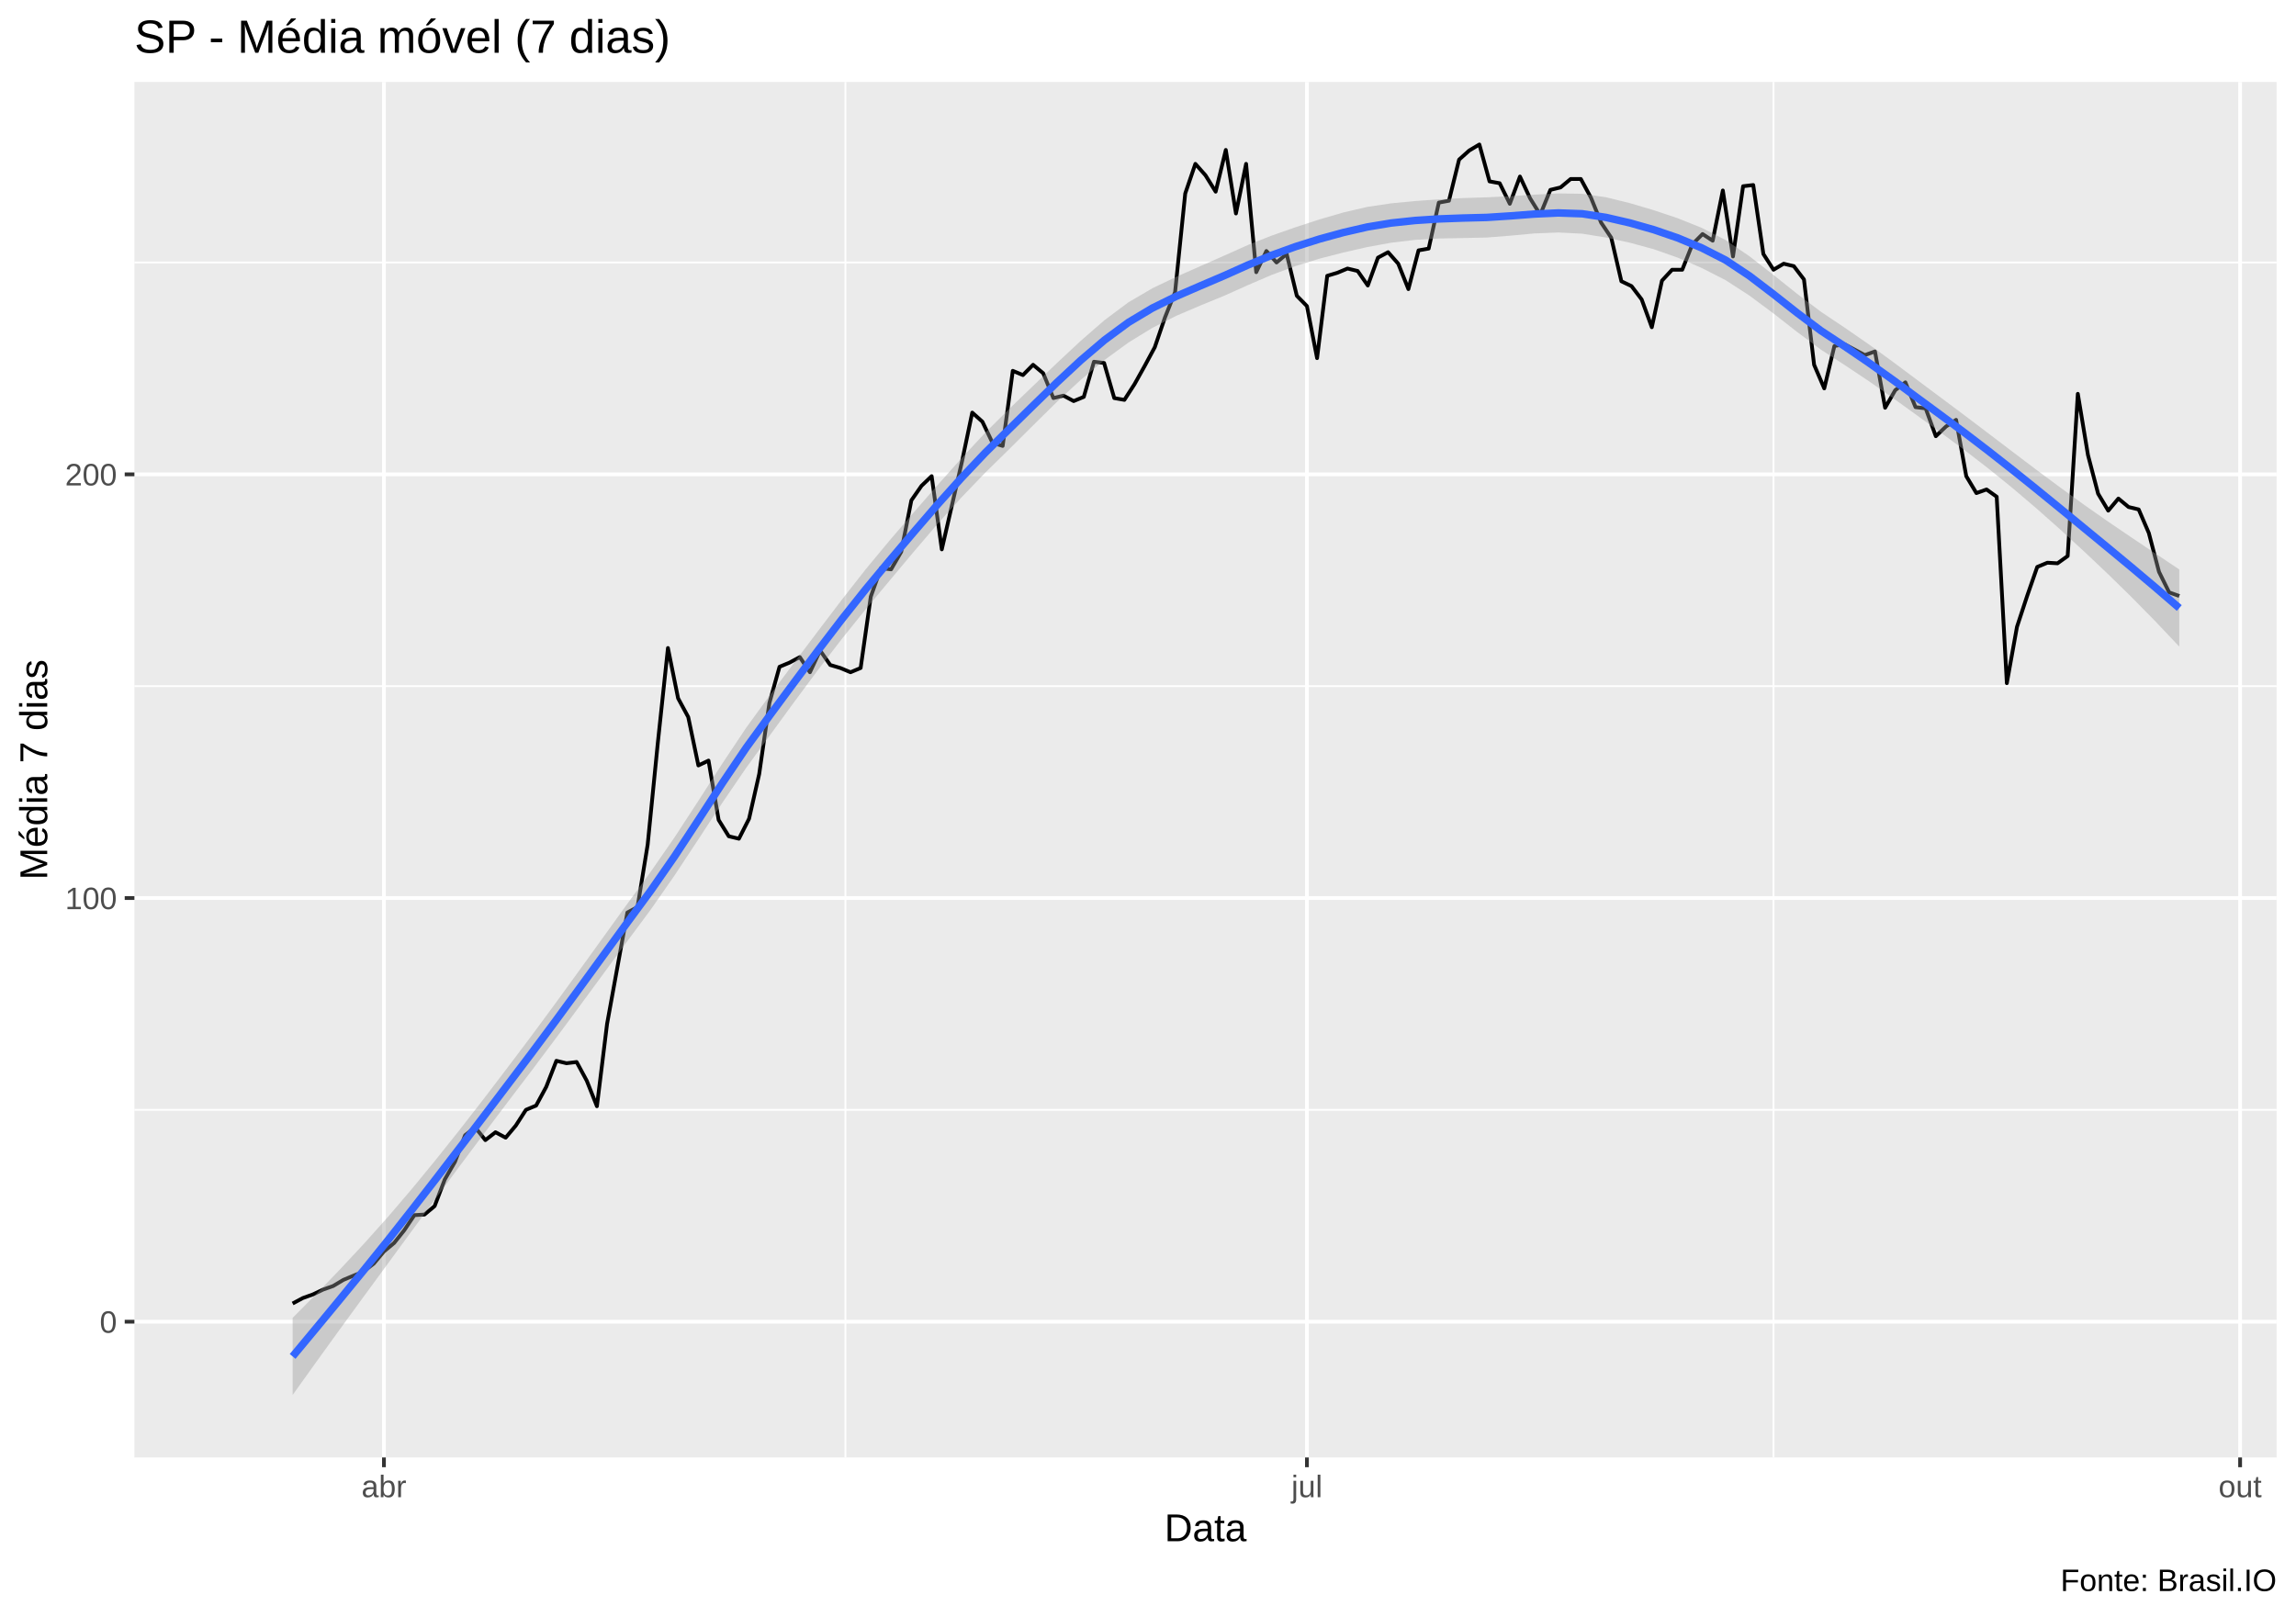
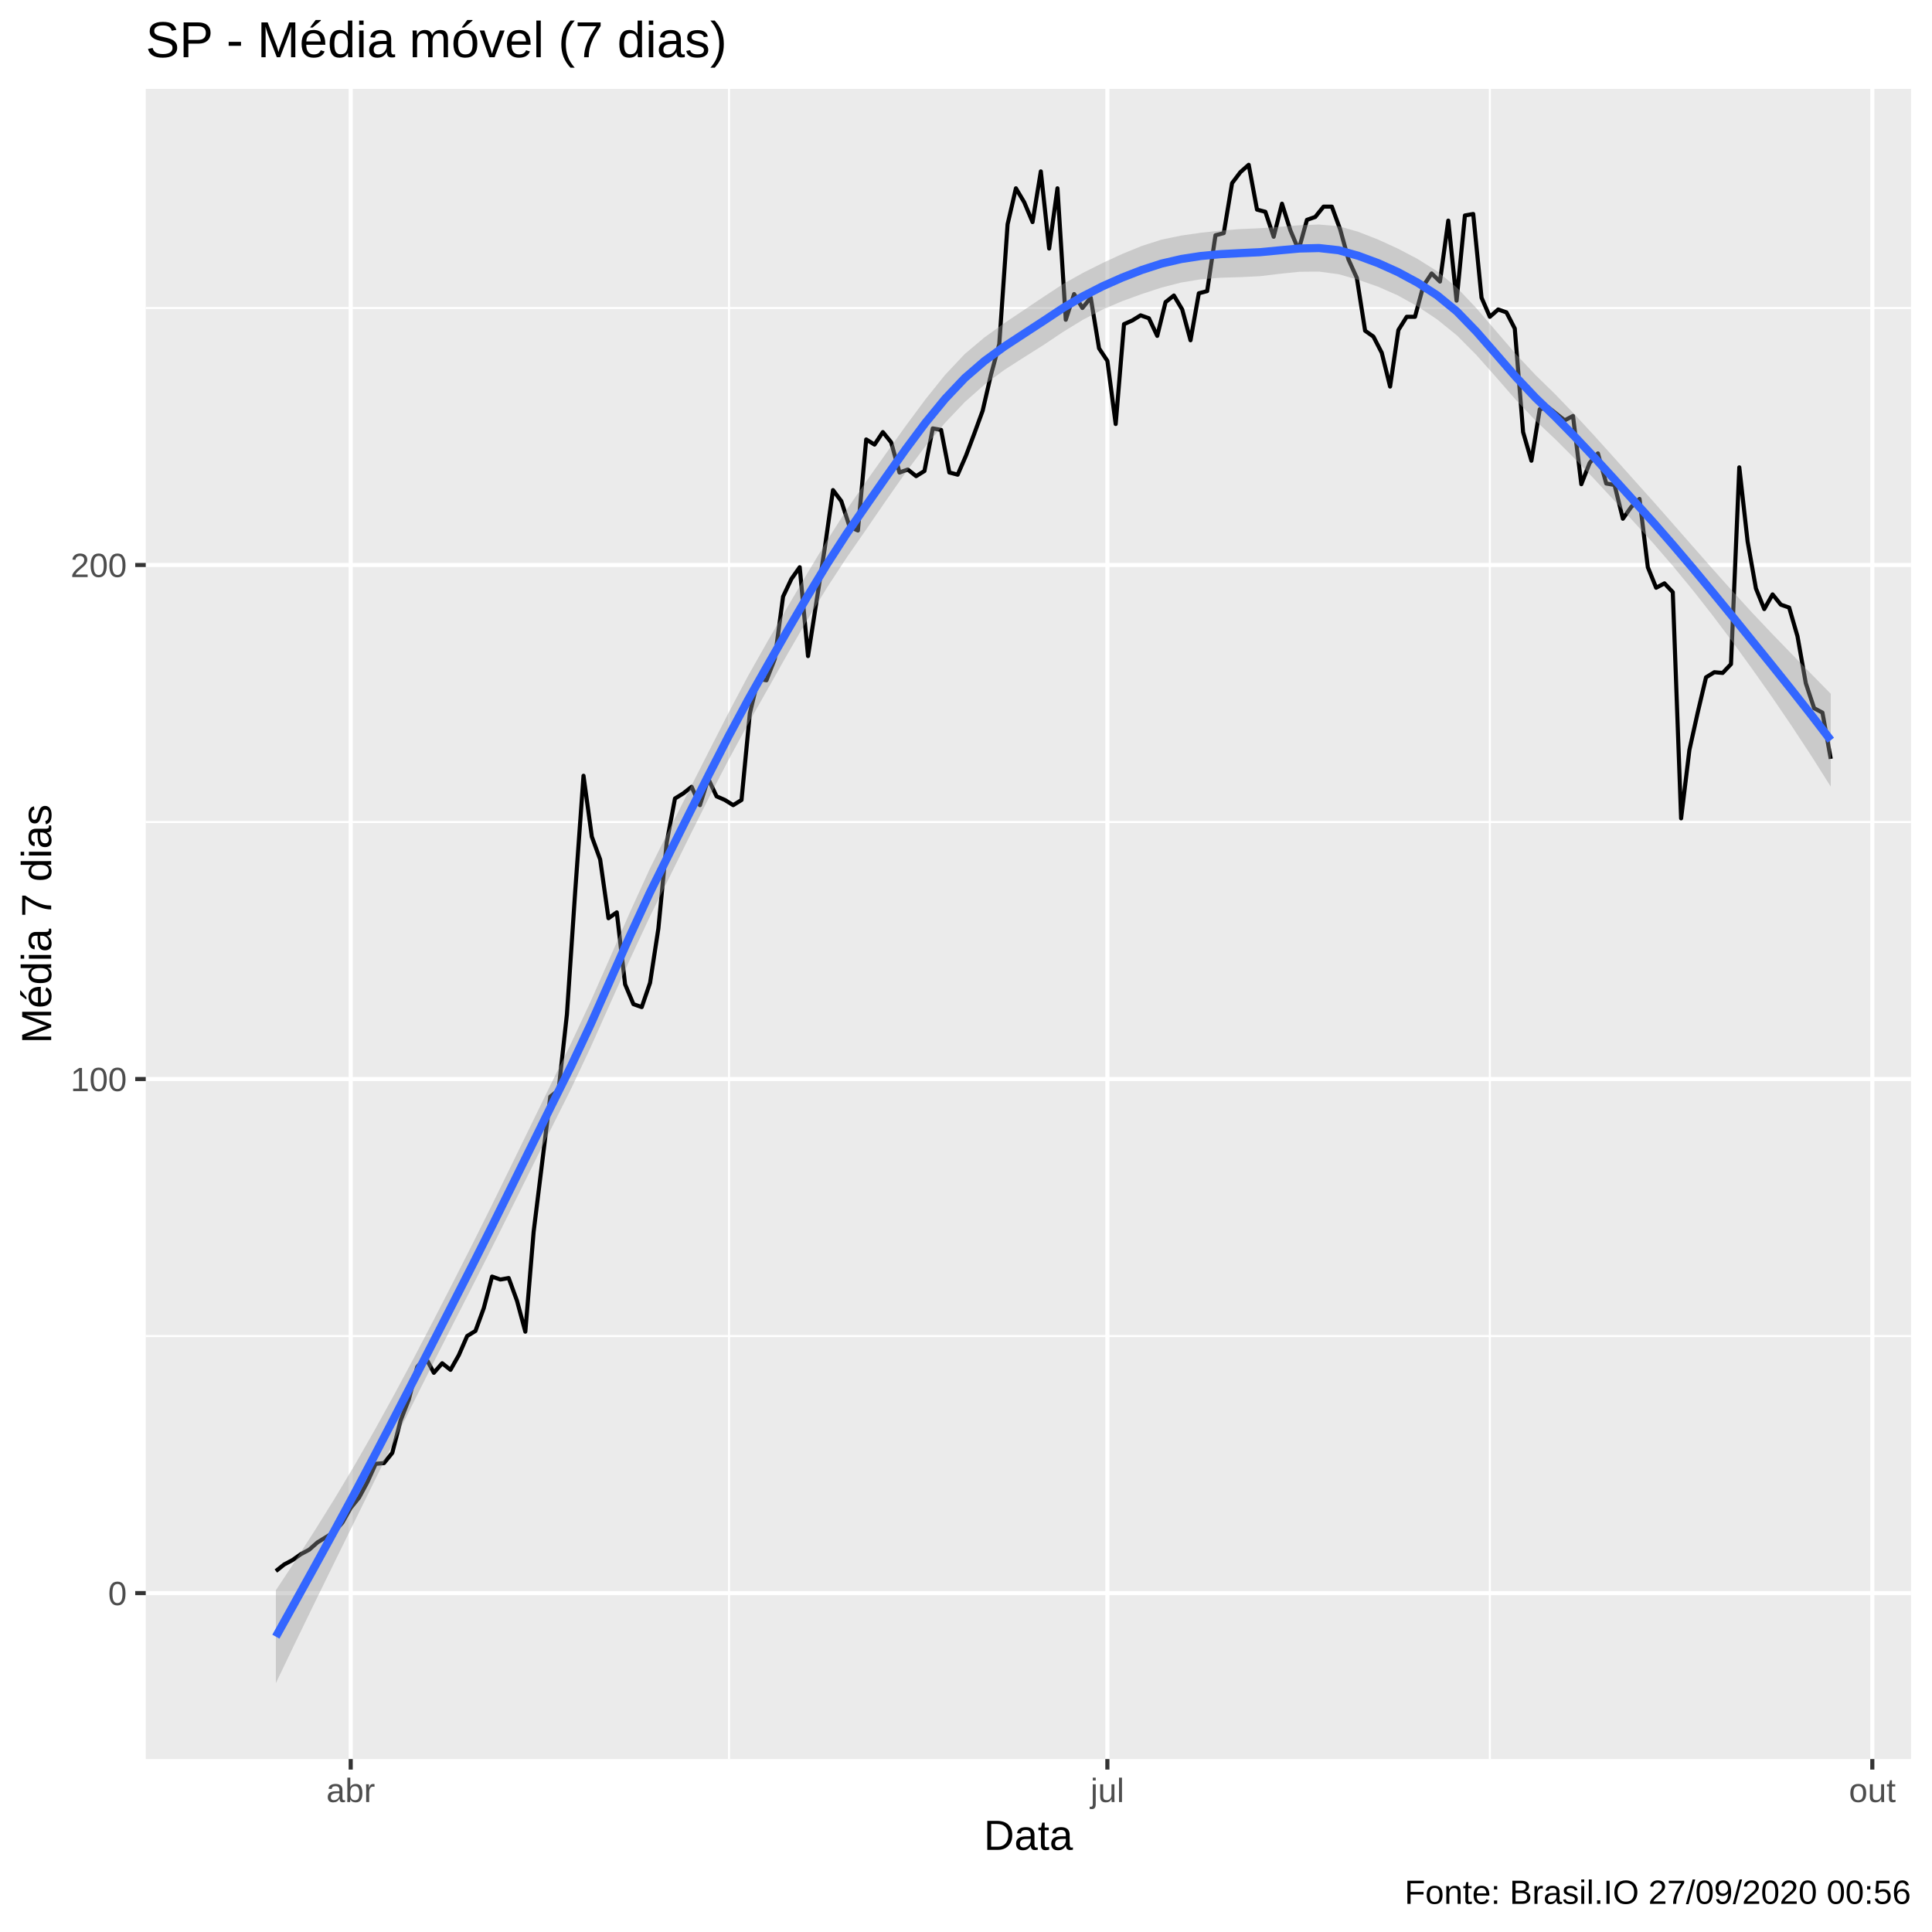
- <svg xmlns="http://www.w3.org/2000/svg" viewBox="0 0 649.50 457.50">
+ <svg xmlns="http://www.w3.org/2000/svg" viewBox="0 0 504.00 504.00">
  <defs>
    <style type="text/css">
    line, polyline, polygon, path, rect, circle {
      fill: none;
      stroke: #000000;
      stroke-linecap: round;
      stroke-linejoin: round;
      stroke-miterlimit: 10.00;
    }
  </style>
  </defs>
  <rect width="100%" height="100%" style="stroke: none; fill: #FFFFFF;" />
-   <rect x="0.00" y="0" width="649.50" height="457.50" style="stroke-width: 1.07; stroke: #FFFFFF; fill: #FFFFFF;" />
+   <rect x="-0" y="0.00" width="504.00" height="504.00" style="stroke-width: 1.07; stroke: #FFFFFF; fill: #FFFFFF;" />
  <defs>
-     <clipPath id="cpMzguMDJ8NjQ0LjAyfDQxMi4zOHwyMy4xOQ==">
-       <rect x="38.02" y="23.19" width="606.00" height="389.19" />
+     <clipPath id="cpMzguMDJ8NDk4LjUyfDQ1OC44OHwyMy4xOQ==">
+       <rect x="38.02" y="23.19" width="460.50" height="435.69" />
    </clipPath>
  </defs>
-   <rect x="38.02" y="23.19" width="606.00" height="389.19" style="stroke-width: 1.07; stroke: none; fill: #EBEBEB;" clip-path="url(#cpMzguMDJ8NjQ0LjAyfDQxMi4zOHwyMy4xOQ==)" />
-   <polyline points="38.02,314.01 644.02,314.01 " style="stroke-width: 0.53; stroke: #FFFFFF; stroke-linecap: butt;" clip-path="url(#cpMzguMDJ8NjQ0LjAyfDQxMi4zOHwyMy4xOQ==)" />
-   <polyline points="38.02,194.14 644.02,194.14 " style="stroke-width: 0.53; stroke: #FFFFFF; stroke-linecap: butt;" clip-path="url(#cpMzguMDJ8NjQ0LjAyfDQxMi4zOHwyMy4xOQ==)" />
-   <polyline points="38.02,74.27 644.02,74.27 " style="stroke-width: 0.53; stroke: #FFFFFF; stroke-linecap: butt;" clip-path="url(#cpMzguMDJ8NjQ0LjAyfDQxMi4zOHwyMy4xOQ==)" />
-   <polyline points="239.16,412.38 239.16,23.19 " style="stroke-width: 0.53; stroke: #FFFFFF; stroke-linecap: butt;" clip-path="url(#cpMzguMDJ8NjQ0LjAyfDQxMi4zOHwyMy4xOQ==)" />
-   <polyline points="501.70,412.38 501.70,23.19 " style="stroke-width: 0.53; stroke: #FFFFFF; stroke-linecap: butt;" clip-path="url(#cpMzguMDJ8NjQ0LjAyfDQxMi4zOHwyMy4xOQ==)" />
-   <polyline points="38.02,373.95 644.02,373.95 " style="stroke-width: 1.07; stroke: #FFFFFF; stroke-linecap: butt;" clip-path="url(#cpMzguMDJ8NjQ0LjAyfDQxMi4zOHwyMy4xOQ==)" />
-   <polyline points="38.02,254.08 644.02,254.08 " style="stroke-width: 1.07; stroke: #FFFFFF; stroke-linecap: butt;" clip-path="url(#cpMzguMDJ8NjQ0LjAyfDQxMi4zOHwyMy4xOQ==)" />
-   <polyline points="38.02,134.21 644.02,134.21 " style="stroke-width: 1.07; stroke: #FFFFFF; stroke-linecap: butt;" clip-path="url(#cpMzguMDJ8NjQ0LjAyfDQxMi4zOHwyMy4xOQ==)" />
-   <polyline points="108.61,412.38 108.61,23.19 " style="stroke-width: 1.07; stroke: #FFFFFF; stroke-linecap: butt;" clip-path="url(#cpMzguMDJ8NjQ0LjAyfDQxMi4zOHwyMy4xOQ==)" />
-   <polyline points="369.71,412.38 369.71,23.19 " style="stroke-width: 1.07; stroke: #FFFFFF; stroke-linecap: butt;" clip-path="url(#cpMzguMDJ8NjQ0LjAyfDQxMi4zOHwyMy4xOQ==)" />
-   <polyline points="633.69,412.38 633.69,23.19 " style="stroke-width: 1.07; stroke: #FFFFFF; stroke-linecap: butt;" clip-path="url(#cpMzguMDJ8NjQ0LjAyfDQxMi4zOHwyMy4xOQ==)" />
-   <polyline points="82.78,368.81 85.65,367.27 88.52,366.24 91.39,364.87 94.26,363.85 97.13,362.13 100.00,360.93 102.87,359.74 105.74,357.51 108.61,354.08 111.48,351.69 114.35,348.09 117.22,343.81 120.08,343.64 122.95,341.24 125.82,333.71 128.69,328.74 131.56,321.21 134.43,318.98 137.30,322.58 140.17,320.35 143.04,321.89 145.91,318.47 148.78,314.01 151.65,312.81 154.52,307.51 157.39,300.14 160.25,300.83 163.12,300.48 165.99,305.79 168.86,312.99 171.73,289.70 174.60,273.94 177.47,258.19 180.34,256.65 183.21,239.01 186.08,210.24 188.95,183.35 191.82,197.57 194.69,202.87 197.56,216.57 200.43,215.20 203.29,231.99 206.16,236.61 209.03,237.30 211.90,231.64 214.77,218.97 217.64,198.94 220.51,188.66 223.38,187.46 226.25,185.92 229.12,190.20 231.99,184.04 234.86,188.15 237.73,189.00 240.60,190.20 243.46,189.00 246.33,168.80 249.20,160.75 252.07,161.09 254.94,156.12 257.81,141.57 260.68,137.46 263.55,134.72 266.42,155.44 269.29,142.94 272.16,130.44 275.03,116.74 277.90,119.31 280.77,125.30 283.64,126.16 286.50,104.92 289.37,106.12 292.24,103.21 295.11,105.61 297.98,112.63 300.85,111.94 303.72,113.48 306.59,112.29 309.46,102.35 312.33,102.70 315.20,112.63 318.07,113.14 320.94,108.69 323.81,103.55 326.67,98.24 329.54,89.85 332.41,82.66 335.28,54.75 338.15,46.36 341.02,49.61 343.89,54.23 346.76,42.42 349.63,60.40 352.50,46.36 355.37,77.01 358.24,71.02 361.11,74.27 363.98,71.87 366.85,83.69 369.71,86.60 372.58,101.33 375.45,78.04 378.32,77.18 381.19,75.98 384.06,76.67 386.93,80.78 389.80,72.90 392.67,71.36 395.54,74.61 398.41,81.80 401.28,70.84 404.15,70.33 407.02,57.32 409.88,56.80 412.75,45.16 415.62,42.59 418.49,40.88 421.36,51.32 424.23,51.84 427.10,57.66 429.97,49.95 432.84,56.12 435.71,60.74 438.58,53.72 441.45,53.03 444.32,50.64 447.19,50.64 450.06,55.95 452.92,62.97 455.79,67.25 458.66,79.58 461.53,80.95 464.40,84.72 467.27,92.59 470.14,79.41 473.01,76.32 475.88,76.32 478.75,69.13 481.62,66.22 484.49,68.10 487.36,53.89 490.23,72.56 493.09,52.69 495.96,52.35 498.83,71.87 501.70,76.32 504.57,74.61 507.44,75.30 510.31,79.06 513.18,103.21 516.05,109.89 518.92,97.90 521.79,97.39 524.66,98.93 527.53,100.47 530.40,99.44 533.27,115.37 536.13,110.40 539.00,108.18 541.87,115.20 544.74,115.54 547.61,123.42 550.48,120.68 553.35,118.79 556.22,134.72 559.09,139.51 561.96,138.49 564.83,140.54 567.70,193.29 570.57,177.36 573.44,168.63 576.30,160.41 579.17,159.21 582.04,159.38 584.91,157.32 587.78,111.43 590.65,128.73 593.52,139.69 596.39,144.48 599.26,141.06 602.13,143.45 605.00,144.14 607.87,150.82 610.74,161.78 613.61,167.60 616.48,168.63 " style="stroke-width: 1.07; stroke-linecap: butt;" clip-path="url(#cpMzguMDJ8NjQ0LjAyfDQxMi4zOHwyMy4xOQ==)" />
-   <polygon points="82.78,372.87 89.54,366.05 96.29,359.04 103.05,351.79 109.81,344.23 116.56,336.32 123.32,328.09 130.07,319.61 136.83,310.91 143.58,302.05 150.34,293.08 157.09,283.92 163.85,274.60 170.61,265.22 177.36,255.85 184.12,246.59 190.87,236.83 197.63,226.47 204.38,215.96 211.14,205.82 217.90,196.53 224.65,187.51 231.41,178.54 238.16,169.66 244.92,161.03 251.67,152.89 258.43,145.03 265.18,137.30 271.94,129.71 278.70,122.44 285.45,115.73 292.21,109.22 298.96,102.74 305.72,96.43 312.47,90.56 319.23,85.52 325.98,81.57 332.74,78.32 339.50,75.33 346.25,72.35 353.01,69.32 359.76,66.65 366.52,64.28 373.27,62.08 380.03,60.11 386.79,58.54 393.54,57.53 400.30,56.88 407.05,56.40 413.81,56.04 420.56,55.83 427.32,55.50 434.07,55.07 440.83,54.72 447.59,54.83 454.34,55.82 461.10,57.48 467.85,59.48 474.61,61.75 481.36,64.45 488.12,67.90 494.87,72.49 501.63,77.74 508.39,83.14 515.14,88.23 521.90,92.75 528.65,97.42 535.41,102.33 542.16,107.37 548.92,112.42 555.67,117.46 562.43,122.58 569.19,127.72 575.94,132.83 582.70,137.85 589.45,142.75 596.21,147.48 602.96,152.07 609.72,156.60 616.48,161.12 616.48,182.94 609.72,175.80 602.96,168.93 596.21,162.32 589.45,155.93 582.70,149.72 575.94,143.73 569.19,137.99 562.43,132.52 555.67,127.30 548.92,122.33 542.16,117.43 535.41,112.56 528.65,107.83 521.90,103.33 515.14,98.95 508.39,93.93 501.63,88.65 494.87,83.62 488.12,79.25 481.36,75.81 474.61,72.90 467.85,70.52 461.10,68.68 454.34,67.21 447.59,66.12 440.83,65.78 434.07,66.05 427.32,66.67 420.56,67.21 413.81,67.35 407.05,67.48 400.30,67.87 393.54,68.67 386.79,69.90 380.03,71.44 373.27,73.18 366.52,75.26 359.76,77.77 353.01,80.67 346.25,83.70 339.50,86.47 332.74,89.36 325.98,92.77 319.23,96.91 312.47,101.84 305.72,107.48 298.96,113.73 292.21,120.39 285.45,127.12 278.70,133.75 271.94,140.78 265.18,148.28 258.43,156.18 251.67,164.26 244.92,172.35 238.16,180.75 231.41,189.53 224.65,198.64 217.90,207.89 211.14,217.17 204.38,227.07 197.63,237.37 190.87,247.62 184.12,257.31 177.36,266.42 170.61,275.62 163.85,284.83 157.09,293.98 150.34,302.99 143.58,311.88 136.83,320.85 130.07,329.88 123.32,339.00 116.56,348.18 109.81,357.40 103.05,366.63 96.29,375.90 89.54,385.25 82.78,394.69 " style="stroke-width: 0.00; stroke: none; fill: #999999; fill-opacity: 0.40;" clip-path="url(#cpMzguMDJ8NjQ0LjAyfDQxMi4zOHwyMy4xOQ==)" />
-   <polyline points="82.78,372.87 89.54,366.05 96.29,359.04 103.05,351.79 109.81,344.23 116.56,336.32 123.32,328.09 130.07,319.61 136.83,310.91 143.58,302.05 150.34,293.08 157.09,283.92 163.85,274.60 170.61,265.22 177.36,255.85 184.12,246.59 190.87,236.83 197.63,226.47 204.38,215.96 211.14,205.82 217.90,196.53 224.65,187.51 231.41,178.54 238.16,169.66 244.92,161.03 251.67,152.89 258.43,145.03 265.18,137.30 271.94,129.71 278.70,122.44 285.45,115.73 292.21,109.22 298.96,102.74 305.72,96.43 312.47,90.56 319.23,85.52 325.98,81.57 332.74,78.32 339.50,75.33 346.25,72.35 353.01,69.32 359.76,66.65 366.52,64.28 373.27,62.08 380.03,60.11 386.79,58.54 393.54,57.53 400.30,56.88 407.05,56.40 413.81,56.04 420.56,55.83 427.32,55.50 434.07,55.07 440.83,54.72 447.59,54.83 454.34,55.82 461.10,57.48 467.85,59.48 474.61,61.75 481.36,64.45 488.12,67.90 494.87,72.49 501.63,77.74 508.39,83.14 515.14,88.23 521.90,92.75 528.65,97.42 535.41,102.33 542.16,107.37 548.92,112.42 555.67,117.46 562.43,122.58 569.19,127.72 575.94,132.83 582.70,137.85 589.45,142.75 596.21,147.48 602.96,152.07 609.72,156.60 616.48,161.12 " style="stroke-width: 2.13; stroke: none;" clip-path="url(#cpMzguMDJ8NjQ0LjAyfDQxMi4zOHwyMy4xOQ==)" />
-   <polyline points="616.48,182.94 609.72,175.80 602.96,168.93 596.21,162.32 589.45,155.93 582.70,149.72 575.94,143.73 569.19,137.99 562.43,132.52 555.67,127.30 548.92,122.33 542.16,117.43 535.41,112.56 528.65,107.83 521.90,103.33 515.14,98.95 508.39,93.93 501.63,88.65 494.87,83.62 488.12,79.25 481.36,75.81 474.61,72.90 467.85,70.52 461.10,68.68 454.34,67.21 447.59,66.12 440.83,65.78 434.07,66.05 427.32,66.67 420.56,67.21 413.81,67.35 407.05,67.48 400.30,67.87 393.54,68.67 386.79,69.90 380.03,71.44 373.27,73.18 366.52,75.26 359.76,77.77 353.01,80.67 346.25,83.70 339.50,86.47 332.74,89.36 325.98,92.77 319.23,96.91 312.47,101.84 305.72,107.48 298.96,113.73 292.21,120.39 285.45,127.12 278.70,133.75 271.94,140.78 265.18,148.28 258.43,156.18 251.67,164.26 244.92,172.35 238.16,180.75 231.41,189.53 224.65,198.64 217.90,207.89 211.14,217.17 204.38,227.07 197.63,237.37 190.87,247.62 184.12,257.31 177.36,266.42 170.61,275.62 163.85,284.83 157.09,293.98 150.34,302.99 143.58,311.88 136.83,320.85 130.07,329.88 123.32,339.00 116.56,348.18 109.81,357.40 103.05,366.63 96.29,375.90 89.54,385.25 82.78,394.69 " style="stroke-width: 2.13; stroke: none;" clip-path="url(#cpMzguMDJ8NjQ0LjAyfDQxMi4zOHwyMy4xOQ==)" />
-   <polyline points="82.78,383.78 89.54,375.65 96.29,367.47 103.05,359.21 109.81,350.82 116.56,342.25 123.32,333.55 130.07,324.75 136.83,315.88 143.58,306.97 150.34,298.03 157.09,288.95 163.85,279.71 170.61,270.42 177.36,261.14 184.12,251.95 190.87,242.23 197.63,231.92 204.38,221.51 211.14,211.49 217.90,202.21 224.65,193.08 231.41,184.03 238.16,175.20 244.92,166.69 251.67,158.58 258.43,150.61 265.18,142.79 271.94,135.25 278.70,128.10 285.45,121.43 292.21,114.80 298.96,108.23 305.72,101.95 312.47,96.20 319.23,91.21 325.98,87.17 332.74,83.84 339.50,80.90 346.25,78.02 353.01,74.99 359.76,72.21 366.52,69.77 373.27,67.63 380.03,65.78 386.79,64.22 393.54,63.10 400.30,62.38 407.05,61.94 413.81,61.69 420.56,61.52 427.32,61.08 434.07,60.56 440.83,60.25 447.59,60.48 454.34,61.52 461.10,63.08 467.85,65.00 474.61,67.32 481.36,70.13 488.12,73.57 494.87,78.05 501.63,83.20 508.39,88.53 515.14,93.59 521.90,98.04 528.65,102.63 535.41,107.44 542.16,112.40 548.92,117.38 555.67,122.38 562.43,127.55 569.19,132.86 575.94,138.28 582.70,143.79 589.45,149.34 596.21,154.90 602.96,160.50 609.72,166.20 616.48,172.03 " style="stroke-width: 2.13; stroke: #3366FF; stroke-linecap: butt;" clip-path="url(#cpMzguMDJ8NjQ0LjAyfDQxMi4zOHwyMy4xOQ==)" />
+   <rect x="38.02" y="23.19" width="460.50" height="435.69" style="stroke-width: 1.07; stroke: none; fill: #EBEBEB;" clip-path="url(#cpMzguMDJ8NDk4LjUyfDQ1OC44OHwyMy4xOQ==)" />
+   <polyline points="38.02,348.54 498.52,348.54 " style="stroke-width: 0.53; stroke: #FFFFFF; stroke-linecap: butt;" clip-path="url(#cpMzguMDJ8NDk4LjUyfDQ1OC44OHwyMy4xOQ==)" />
+   <polyline points="38.02,214.44 498.52,214.44 " style="stroke-width: 0.53; stroke: #FFFFFF; stroke-linecap: butt;" clip-path="url(#cpMzguMDJ8NDk4LjUyfDQ1OC44OHwyMy4xOQ==)" />
+   <polyline points="38.02,80.35 498.52,80.35 " style="stroke-width: 0.53; stroke: #FFFFFF; stroke-linecap: butt;" clip-path="url(#cpMzguMDJ8NDk4LjUyfDQ1OC44OHwyMy4xOQ==)" />
+   <polyline points="190.18,458.88 190.18,23.19 " style="stroke-width: 0.53; stroke: #FFFFFF; stroke-linecap: butt;" clip-path="url(#cpMzguMDJ8NDk4LjUyfDQ1OC44OHwyMy4xOQ==)" />
+   <polyline points="388.66,458.88 388.66,23.19 " style="stroke-width: 0.53; stroke: #FFFFFF; stroke-linecap: butt;" clip-path="url(#cpMzguMDJ8NDk4LjUyfDQ1OC44OHwyMy4xOQ==)" />
+   <polyline points="38.02,415.59 498.52,415.59 " style="stroke-width: 1.07; stroke: #FFFFFF; stroke-linecap: butt;" clip-path="url(#cpMzguMDJ8NDk4LjUyfDQ1OC44OHwyMy4xOQ==)" />
+   <polyline points="38.02,281.49 498.52,281.49 " style="stroke-width: 1.07; stroke: #FFFFFF; stroke-linecap: butt;" clip-path="url(#cpMzguMDJ8NDk4LjUyfDQ1OC44OHwyMy4xOQ==)" />
+   <polyline points="38.02,147.39 498.52,147.39 " style="stroke-width: 1.07; stroke: #FFFFFF; stroke-linecap: butt;" clip-path="url(#cpMzguMDJ8NDk4LjUyfDQ1OC44OHwyMy4xOQ==)" />
+   <polyline points="91.49,458.88 91.49,23.19 " style="stroke-width: 1.07; stroke: #FFFFFF; stroke-linecap: butt;" clip-path="url(#cpMzguMDJ8NDk4LjUyfDQ1OC44OHwyMy4xOQ==)" />
+   <polyline points="288.88,458.88 288.88,23.19 " style="stroke-width: 1.07; stroke: #FFFFFF; stroke-linecap: butt;" clip-path="url(#cpMzguMDJ8NDk4LjUyfDQ1OC44OHwyMy4xOQ==)" />
+   <polyline points="488.43,458.88 488.43,23.19 " style="stroke-width: 1.07; stroke: #FFFFFF; stroke-linecap: butt;" clip-path="url(#cpMzguMDJ8NDk4LjUyfDQ1OC44OHwyMy4xOQ==)" />
+   <polyline points="71.97,409.84 74.14,408.12 76.31,406.97 78.48,405.43 80.64,404.28 82.81,402.37 84.98,401.03 87.15,399.69 89.32,397.20 91.49,393.36 93.66,390.68 95.83,386.66 98.00,381.87 100.17,381.68 102.34,379.00 104.50,370.57 106.67,365.01 108.84,356.58 111.01,354.09 113.18,358.12 115.35,355.63 117.52,357.35 119.69,353.52 121.86,348.54 124.03,347.20 126.20,341.26 128.36,333.02 130.53,333.79 132.70,333.40 134.87,339.34 137.04,347.39 139.21,321.34 141.38,303.71 143.55,286.09 145.72,284.36 147.89,264.63 150.06,232.45 152.22,202.37 154.39,218.27 156.56,224.21 158.73,239.54 160.90,238.00 163.07,256.78 165.24,261.95 167.41,262.72 169.58,256.39 171.75,242.22 173.92,219.81 176.08,208.31 178.25,206.97 180.42,205.25 182.59,210.04 184.76,203.14 186.93,207.74 189.10,208.69 191.27,210.04 193.44,208.69 195.61,186.09 197.78,177.09 199.94,177.47 202.11,171.91 204.28,155.63 206.45,151.03 208.62,147.97 210.79,171.15 212.96,157.16 215.13,143.18 217.30,127.85 219.47,130.73 221.64,137.43 223.80,138.39 225.97,114.64 228.14,115.98 230.31,112.72 232.48,115.40 234.65,123.26 236.82,122.49 238.99,124.21 241.16,122.87 243.33,111.76 245.50,112.15 247.66,123.26 249.83,123.83 252.00,118.85 254.17,113.10 256.34,107.16 258.51,97.78 260.68,89.73 262.85,58.51 265.02,49.12 267.19,52.76 269.36,57.93 271.52,44.71 273.69,64.83 275.86,49.12 278.03,83.41 280.20,76.71 282.37,80.35 284.54,77.66 286.71,90.88 288.88,94.14 291.05,110.61 293.22,84.56 295.38,83.60 297.55,82.26 299.72,83.03 301.89,87.62 304.06,78.81 306.23,77.09 308.40,80.73 310.57,88.77 312.74,76.51 314.91,75.94 317.08,61.38 319.24,60.81 321.41,47.78 323.58,44.91 325.75,42.99 327.92,54.68 330.09,55.25 332.26,61.76 334.43,53.14 336.60,60.04 338.77,65.21 340.94,57.36 343.11,56.59 345.27,53.91 347.44,53.91 349.61,59.85 351.78,67.70 353.95,72.49 356.12,86.28 358.29,87.82 360.46,92.03 362.63,100.84 364.80,86.09 366.97,82.64 369.13,82.64 371.30,74.60 373.47,71.34 375.64,73.45 377.81,57.55 379.98,78.43 382.15,56.21 384.32,55.82 386.49,77.66 388.66,82.64 390.83,80.73 392.99,81.49 395.16,85.71 397.33,112.72 399.50,120.19 401.67,106.78 403.84,106.21 406.01,107.93 408.18,109.65 410.35,108.51 412.52,126.32 414.69,120.77 416.85,118.28 419.02,126.13 421.19,126.51 423.36,135.32 425.53,132.26 427.70,130.15 429.87,147.97 432.04,153.33 434.21,152.18 436.38,154.48 438.55,213.48 440.71,195.67 442.88,185.90 445.05,176.70 447.22,175.36 449.39,175.55 451.56,173.25 453.73,121.92 455.90,141.26 458.07,153.52 460.24,158.89 462.41,155.06 464.57,157.74 466.74,158.50 468.91,165.98 471.08,178.24 473.25,184.75 475.42,185.90 477.59,197.97 " style="stroke-width: 1.07; stroke-linecap: butt;" clip-path="url(#cpMzguMDJ8NDk4LjUyfDQ1OC44OHwyMy4xOQ==)" />
+   <polygon points="71.97,414.85 77.10,407.06 82.24,399.06 87.37,390.80 92.51,382.21 97.64,373.23 102.77,363.93 107.91,354.34 113.04,344.52 118.18,334.52 123.31,324.41 128.45,314.09 133.58,303.61 138.72,293.07 143.85,282.56 148.98,272.15 154.12,261.15 159.25,249.55 164.39,237.84 169.52,226.61 174.66,216.27 179.79,206.11 184.93,195.97 190.06,185.93 195.19,176.24 200.33,167.14 205.46,158.29 210.60,149.57 215.73,141.05 220.87,132.96 226.00,125.53 231.14,118.28 236.27,111.12 241.40,104.20 246.54,97.80 251.67,92.35 256.81,88.02 261.94,84.34 267.08,80.89 272.21,77.45 277.35,74.08 282.48,71.20 287.61,68.62 292.75,66.25 297.88,64.15 303.02,62.51 308.15,61.45 313.29,60.71 318.42,60.15 323.56,59.76 328.69,59.53 333.82,59.17 338.96,58.76 344.09,58.57 349.23,59.01 354.36,60.48 359.50,62.49 364.63,64.84 369.77,67.53 374.90,70.75 380.03,75.00 385.17,80.42 390.30,86.40 395.44,92.36 400.57,97.83 405.71,102.85 410.84,108.18 415.98,113.74 421.11,119.44 426.24,125.18 431.38,130.91 436.51,136.74 441.65,142.60 446.78,148.43 451.92,154.18 457.05,159.80 462.19,165.23 467.32,170.53 472.45,175.76 477.59,180.99 477.59,205.21 472.45,197.08 467.32,189.27 462.19,181.74 457.05,174.46 451.92,167.39 446.78,160.56 441.65,154.02 436.51,147.78 431.38,141.83 426.24,136.17 421.11,130.59 415.98,125.07 410.84,119.70 405.71,114.57 400.57,109.72 395.44,104.31 390.30,98.42 385.17,92.64 380.03,87.47 374.90,83.32 369.77,79.91 364.63,77.05 359.50,74.79 354.36,73.00 349.23,71.54 344.09,70.85 338.96,70.90 333.82,71.43 328.69,72.05 323.56,72.30 318.42,72.45 313.29,72.85 308.15,73.70 303.02,75.01 297.88,76.70 292.75,78.56 287.61,80.76 282.48,83.43 277.35,86.57 272.21,90.01 267.08,93.24 261.94,96.54 256.81,100.35 251.67,104.90 246.54,110.30 241.40,116.44 236.27,123.26 231.14,130.58 226.00,138.07 220.87,145.47 215.73,153.31 210.60,161.70 205.46,170.57 200.33,179.67 195.19,188.77 190.06,198.21 184.93,208.10 179.79,218.37 174.66,228.79 169.52,239.15 164.39,250.16 159.25,261.64 154.12,273.12 148.98,284.04 143.85,294.27 138.72,304.59 133.58,314.94 128.45,325.24 123.31,335.40 118.18,345.44 113.04,355.55 107.91,365.76 102.77,376.06 97.64,386.44 92.51,396.87 87.37,407.31 82.24,417.80 77.10,428.38 71.97,439.07 " style="stroke-width: 0.00; stroke: none; fill: #999999; fill-opacity: 0.40;" clip-path="url(#cpMzguMDJ8NDk4LjUyfDQ1OC44OHwyMy4xOQ==)" />
+   <polyline points="71.97,414.85 77.10,407.06 82.24,399.06 87.37,390.80 92.51,382.21 97.64,373.23 102.77,363.93 107.91,354.34 113.04,344.52 118.18,334.52 123.31,324.41 128.45,314.09 133.58,303.61 138.72,293.07 143.85,282.56 148.98,272.15 154.12,261.15 159.25,249.55 164.39,237.84 169.52,226.61 174.66,216.27 179.79,206.11 184.93,195.97 190.06,185.93 195.19,176.24 200.33,167.14 205.46,158.29 210.60,149.57 215.73,141.05 220.87,132.96 226.00,125.53 231.14,118.28 236.27,111.12 241.40,104.20 246.54,97.80 251.67,92.35 256.81,88.02 261.94,84.34 267.08,80.89 272.21,77.45 277.35,74.08 282.48,71.20 287.61,68.62 292.75,66.25 297.88,64.15 303.02,62.51 308.15,61.45 313.29,60.71 318.42,60.15 323.56,59.76 328.69,59.53 333.82,59.17 338.96,58.76 344.09,58.57 349.23,59.01 354.36,60.48 359.50,62.49 364.63,64.84 369.77,67.53 374.90,70.75 380.03,75.00 385.17,80.42 390.30,86.40 395.44,92.36 400.57,97.83 405.71,102.85 410.84,108.18 415.98,113.74 421.11,119.44 426.24,125.18 431.38,130.91 436.51,136.74 441.65,142.60 446.78,148.43 451.92,154.18 457.05,159.80 462.19,165.23 467.32,170.53 472.45,175.76 477.59,180.99 " style="stroke-width: 2.13; stroke: none;" clip-path="url(#cpMzguMDJ8NDk4LjUyfDQ1OC44OHwyMy4xOQ==)" />
+   <polyline points="477.59,205.21 472.45,197.08 467.32,189.27 462.19,181.74 457.05,174.46 451.92,167.39 446.78,160.56 441.65,154.02 436.51,147.78 431.38,141.83 426.24,136.17 421.11,130.59 415.98,125.07 410.84,119.70 405.71,114.57 400.57,109.72 395.44,104.31 390.30,98.42 385.17,92.64 380.03,87.47 374.90,83.32 369.77,79.91 364.63,77.05 359.50,74.79 354.36,73.00 349.23,71.54 344.09,70.85 338.96,70.90 333.82,71.43 328.69,72.05 323.56,72.30 318.42,72.45 313.29,72.85 308.15,73.70 303.02,75.01 297.88,76.70 292.75,78.56 287.61,80.76 282.48,83.43 277.35,86.57 272.21,90.01 267.08,93.24 261.94,96.54 256.81,100.35 251.67,104.90 246.54,110.30 241.40,116.44 236.27,123.26 231.14,130.58 226.00,138.07 220.87,145.47 215.73,153.31 210.60,161.70 205.46,170.57 200.33,179.67 195.19,188.77 190.06,198.21 184.93,208.10 179.79,218.37 174.66,228.79 169.52,239.15 164.39,250.16 159.25,261.64 154.12,273.12 148.98,284.04 143.85,294.27 138.72,304.59 133.58,314.94 128.45,325.24 123.31,335.40 118.18,345.44 113.04,355.55 107.91,365.76 102.77,376.06 97.64,386.44 92.51,396.87 87.37,407.31 82.24,417.80 77.10,428.38 71.97,439.07 " style="stroke-width: 2.13; stroke: none;" clip-path="url(#cpMzguMDJ8NDk4LjUyfDQ1OC44OHwyMy4xOQ==)" />
+   <polyline points="71.97,426.96 77.10,417.72 82.24,408.43 87.37,399.06 92.51,389.54 97.64,379.84 102.77,369.99 107.91,360.05 113.04,350.03 118.18,339.98 123.31,329.91 128.45,319.67 133.58,309.28 138.72,298.83 143.85,288.41 148.98,278.09 154.12,267.14 159.25,255.59 164.39,244.00 169.52,232.88 174.66,222.53 179.79,212.24 184.93,202.04 190.06,192.07 195.19,182.51 200.33,173.41 205.46,164.43 210.60,155.64 215.73,147.18 220.87,139.21 226.00,131.80 231.14,124.43 236.27,117.19 241.40,110.32 246.54,104.05 251.67,98.63 256.81,94.18 261.94,90.44 267.08,87.07 272.21,83.73 277.35,80.32 282.48,77.31 287.61,74.69 292.75,72.41 297.88,70.42 303.02,68.76 308.15,67.57 313.29,66.78 318.42,66.30 323.56,66.03 328.69,65.79 333.82,65.30 338.96,64.83 344.09,64.71 349.23,65.28 354.36,66.74 359.50,68.64 364.63,70.95 369.77,73.72 374.90,77.03 380.03,81.23 385.17,86.53 390.30,92.41 395.44,98.33 400.57,103.77 405.71,108.71 410.84,113.94 415.98,119.41 421.11,125.01 426.24,130.67 431.38,136.37 436.51,142.26 441.65,148.31 446.78,154.50 451.92,160.78 457.05,167.13 462.19,173.49 467.32,179.90 472.45,186.42 477.59,193.10 " style="stroke-width: 2.13; stroke: #3366FF; stroke-linecap: butt;" clip-path="url(#cpMzguMDJ8NDk4LjUyfDQ1OC44OHwyMy4xOQ==)" />
  <defs>
-     <clipPath id="cpMC4wMHw2NDkuNTB8NDU3LjUwfDAuMDA=">
-       <rect x="0.00" y="0.00" width="649.50" height="457.50" />
+     <clipPath id="cpMC4wMHw1MDQuMDB8NTA0LjAwfDAuMDA=">
+       <rect x="0.00" y="0.00" width="504.00" height="504.00" />
    </clipPath>
  </defs>
-   <g clip-path="url(#cpMC4wMHw2NDkuNTB8NDU3LjUwfDAuMDA=)">
-     <text x="28.20" y="377.10" style="font-size: 8.80px; fill: #4D4D4D; font-family: Arial;" textLength="4.89px" lengthAdjust="spacingAndGlyphs">0</text>
+   <g clip-path="url(#cpMC4wMHw1MDQuMDB8NTA0LjAwfDAuMDA=)">
+     <text x="28.20" y="418.74" style="font-size: 8.80px; fill: #4D4D4D; font-family: Arial;" textLength="4.89px" lengthAdjust="spacingAndGlyphs">0</text>
  </g>
-   <g clip-path="url(#cpMC4wMHw2NDkuNTB8NDU3LjUwfDAuMDA=)">
-     <text x="18.41" y="257.23" style="font-size: 8.80px; fill: #4D4D4D; font-family: Arial;" textLength="14.68px" lengthAdjust="spacingAndGlyphs">100</text>
+   <g clip-path="url(#cpMC4wMHw1MDQuMDB8NTA0LjAwfDAuMDA=)">
+     <text x="18.41" y="284.64" style="font-size: 8.80px; fill: #4D4D4D; font-family: Arial;" textLength="14.68px" lengthAdjust="spacingAndGlyphs">100</text>
  </g>
-   <g clip-path="url(#cpMC4wMHw2NDkuNTB8NDU3LjUwfDAuMDA=)">
-     <text x="18.41" y="137.35" style="font-size: 8.80px; fill: #4D4D4D; font-family: Arial;" textLength="14.68px" lengthAdjust="spacingAndGlyphs">200</text>
+   <g clip-path="url(#cpMC4wMHw1MDQuMDB8NTA0LjAwfDAuMDA=)">
+     <text x="18.41" y="150.54" style="font-size: 8.80px; fill: #4D4D4D; font-family: Arial;" textLength="14.68px" lengthAdjust="spacingAndGlyphs">200</text>
  </g>
-   <polyline points="35.28,373.95 38.02,373.95 " style="stroke-width: 1.07; stroke: #333333; stroke-linecap: butt;" clip-path="url(#cpMC4wMHw2NDkuNTB8NDU3LjUwfDAuMDA=)" />
-   <polyline points="35.28,254.08 38.02,254.08 " style="stroke-width: 1.07; stroke: #333333; stroke-linecap: butt;" clip-path="url(#cpMC4wMHw2NDkuNTB8NDU3LjUwfDAuMDA=)" />
-   <polyline points="35.28,134.21 38.02,134.21 " style="stroke-width: 1.07; stroke: #333333; stroke-linecap: butt;" clip-path="url(#cpMC4wMHw2NDkuNTB8NDU3LjUwfDAuMDA=)" />
-   <polyline points="108.61,415.12 108.61,412.38 " style="stroke-width: 1.07; stroke: #333333; stroke-linecap: butt;" clip-path="url(#cpMC4wMHw2NDkuNTB8NDU3LjUwfDAuMDA=)" />
-   <polyline points="369.71,415.12 369.71,412.38 " style="stroke-width: 1.07; stroke: #333333; stroke-linecap: butt;" clip-path="url(#cpMC4wMHw2NDkuNTB8NDU3LjUwfDAuMDA=)" />
-   <polyline points="633.69,415.12 633.69,412.38 " style="stroke-width: 1.07; stroke: #333333; stroke-linecap: butt;" clip-path="url(#cpMC4wMHw2NDkuNTB8NDU3LjUwfDAuMDA=)" />
-   <g clip-path="url(#cpMC4wMHw2NDkuNTB8NDU3LjUwfDAuMDA=)">
-     <text x="102.25" y="423.61" style="font-size: 8.80px; fill: #4D4D4D; font-family: Arial;" textLength="12.72px" lengthAdjust="spacingAndGlyphs">abr</text>
+   <polyline points="35.28,415.59 38.02,415.59 " style="stroke-width: 1.07; stroke: #333333; stroke-linecap: butt;" clip-path="url(#cpMC4wMHw1MDQuMDB8NTA0LjAwfDAuMDA=)" />
+   <polyline points="35.28,281.49 38.02,281.49 " style="stroke-width: 1.07; stroke: #333333; stroke-linecap: butt;" clip-path="url(#cpMC4wMHw1MDQuMDB8NTA0LjAwfDAuMDA=)" />
+   <polyline points="35.28,147.39 38.02,147.39 " style="stroke-width: 1.07; stroke: #333333; stroke-linecap: butt;" clip-path="url(#cpMC4wMHw1MDQuMDB8NTA0LjAwfDAuMDA=)" />
+   <polyline points="91.49,461.62 91.49,458.88 " style="stroke-width: 1.07; stroke: #333333; stroke-linecap: butt;" clip-path="url(#cpMC4wMHw1MDQuMDB8NTA0LjAwfDAuMDA=)" />
+   <polyline points="288.88,461.62 288.88,458.88 " style="stroke-width: 1.07; stroke: #333333; stroke-linecap: butt;" clip-path="url(#cpMC4wMHw1MDQuMDB8NTA0LjAwfDAuMDA=)" />
+   <polyline points="488.43,461.62 488.43,458.88 " style="stroke-width: 1.07; stroke: #333333; stroke-linecap: butt;" clip-path="url(#cpMC4wMHw1MDQuMDB8NTA0LjAwfDAuMDA=)" />
+   <g clip-path="url(#cpMC4wMHw1MDQuMDB8NTA0LjAwfDAuMDA=)">
+     <text x="85.13" y="470.11" style="font-size: 8.80px; fill: #4D4D4D; font-family: Arial;" textLength="12.72px" lengthAdjust="spacingAndGlyphs">abr</text>
  </g>
-   <g clip-path="url(#cpMC4wMHw2NDkuNTB8NDU3LjUwfDAuMDA=)">
-     <text x="365.31" y="423.61" style="font-size: 8.80px; fill: #4D4D4D; font-family: Arial;" textLength="8.80px" lengthAdjust="spacingAndGlyphs">jul</text>
+   <g clip-path="url(#cpMC4wMHw1MDQuMDB8NTA0LjAwfDAuMDA=)">
+     <text x="284.48" y="470.11" style="font-size: 8.80px; fill: #4D4D4D; font-family: Arial;" textLength="8.80px" lengthAdjust="spacingAndGlyphs">jul</text>
  </g>
-   <g clip-path="url(#cpMC4wMHw2NDkuNTB8NDU3LjUwfDAuMDA=)">
-     <text x="627.57" y="423.61" style="font-size: 8.80px; fill: #4D4D4D; font-family: Arial;" textLength="12.23px" lengthAdjust="spacingAndGlyphs">out</text>
+   <g clip-path="url(#cpMC4wMHw1MDQuMDB8NTA0LjAwfDAuMDA=)">
+     <text x="482.32" y="470.11" style="font-size: 8.80px; fill: #4D4D4D; font-family: Arial;" textLength="12.23px" lengthAdjust="spacingAndGlyphs">out</text>
  </g>
-   <g clip-path="url(#cpMC4wMHw2NDkuNTB8NDU3LjUwfDAuMDA=)">
-     <text x="329.40" y="436.07" style="font-size: 11.00px; font-family: Arial;" textLength="23.24px" lengthAdjust="spacingAndGlyphs">Data</text>
+   <g clip-path="url(#cpMC4wMHw1MDQuMDB8NTA0LjAwfDAuMDA=)">
+     <text x="256.65" y="482.57" style="font-size: 11.00px; font-family: Arial;" textLength="23.24px" lengthAdjust="spacingAndGlyphs">Data</text>
  </g>
-   <g clip-path="url(#cpMC4wMHw2NDkuNTB8NDU3LjUwfDAuMDA=)">
-     <text transform="translate(13.35,248.97) rotate(-90)" style="font-size: 11.00px; font-family: Arial;" textLength="62.37px" lengthAdjust="spacingAndGlyphs">Média 7 dias</text>
+   <g clip-path="url(#cpMC4wMHw1MDQuMDB8NTA0LjAwfDAuMDA=)">
+     <text transform="translate(13.35,272.22) rotate(-90)" style="font-size: 11.00px; font-family: Arial;" textLength="62.37px" lengthAdjust="spacingAndGlyphs">Média 7 dias</text>
  </g>
-   <g clip-path="url(#cpMC4wMHw2NDkuNTB8NDU3LjUwfDAuMDA=)">
+   <g clip-path="url(#cpMC4wMHw1MDQuMDB8NTA0LjAwfDAuMDA=)">
    <text x="38.02" y="14.93" style="font-size: 13.20px; font-family: Arial;" textLength="151.85px" lengthAdjust="spacingAndGlyphs">SP - Média móvel (7 dias)</text>
  </g>
-   <g clip-path="url(#cpMC4wMHw2NDkuNTB8NDU3LjUwfDAuMDA=)">
-     <text x="582.89" y="450.17" style="font-size: 8.80px; font-family: Arial;" textLength="61.13px" lengthAdjust="spacingAndGlyphs">Fonte: Brasil.IO</text>
+   <g clip-path="url(#cpMC4wMHw1MDQuMDB8NTA0LjAwfDAuMDA=)">
+     <text x="366.43" y="496.67" style="font-size: 8.80px; font-family: Arial;" textLength="132.09px" lengthAdjust="spacingAndGlyphs">Fonte: Brasil.IO 27/09/2020 00:56</text>
  </g>
</svg>
